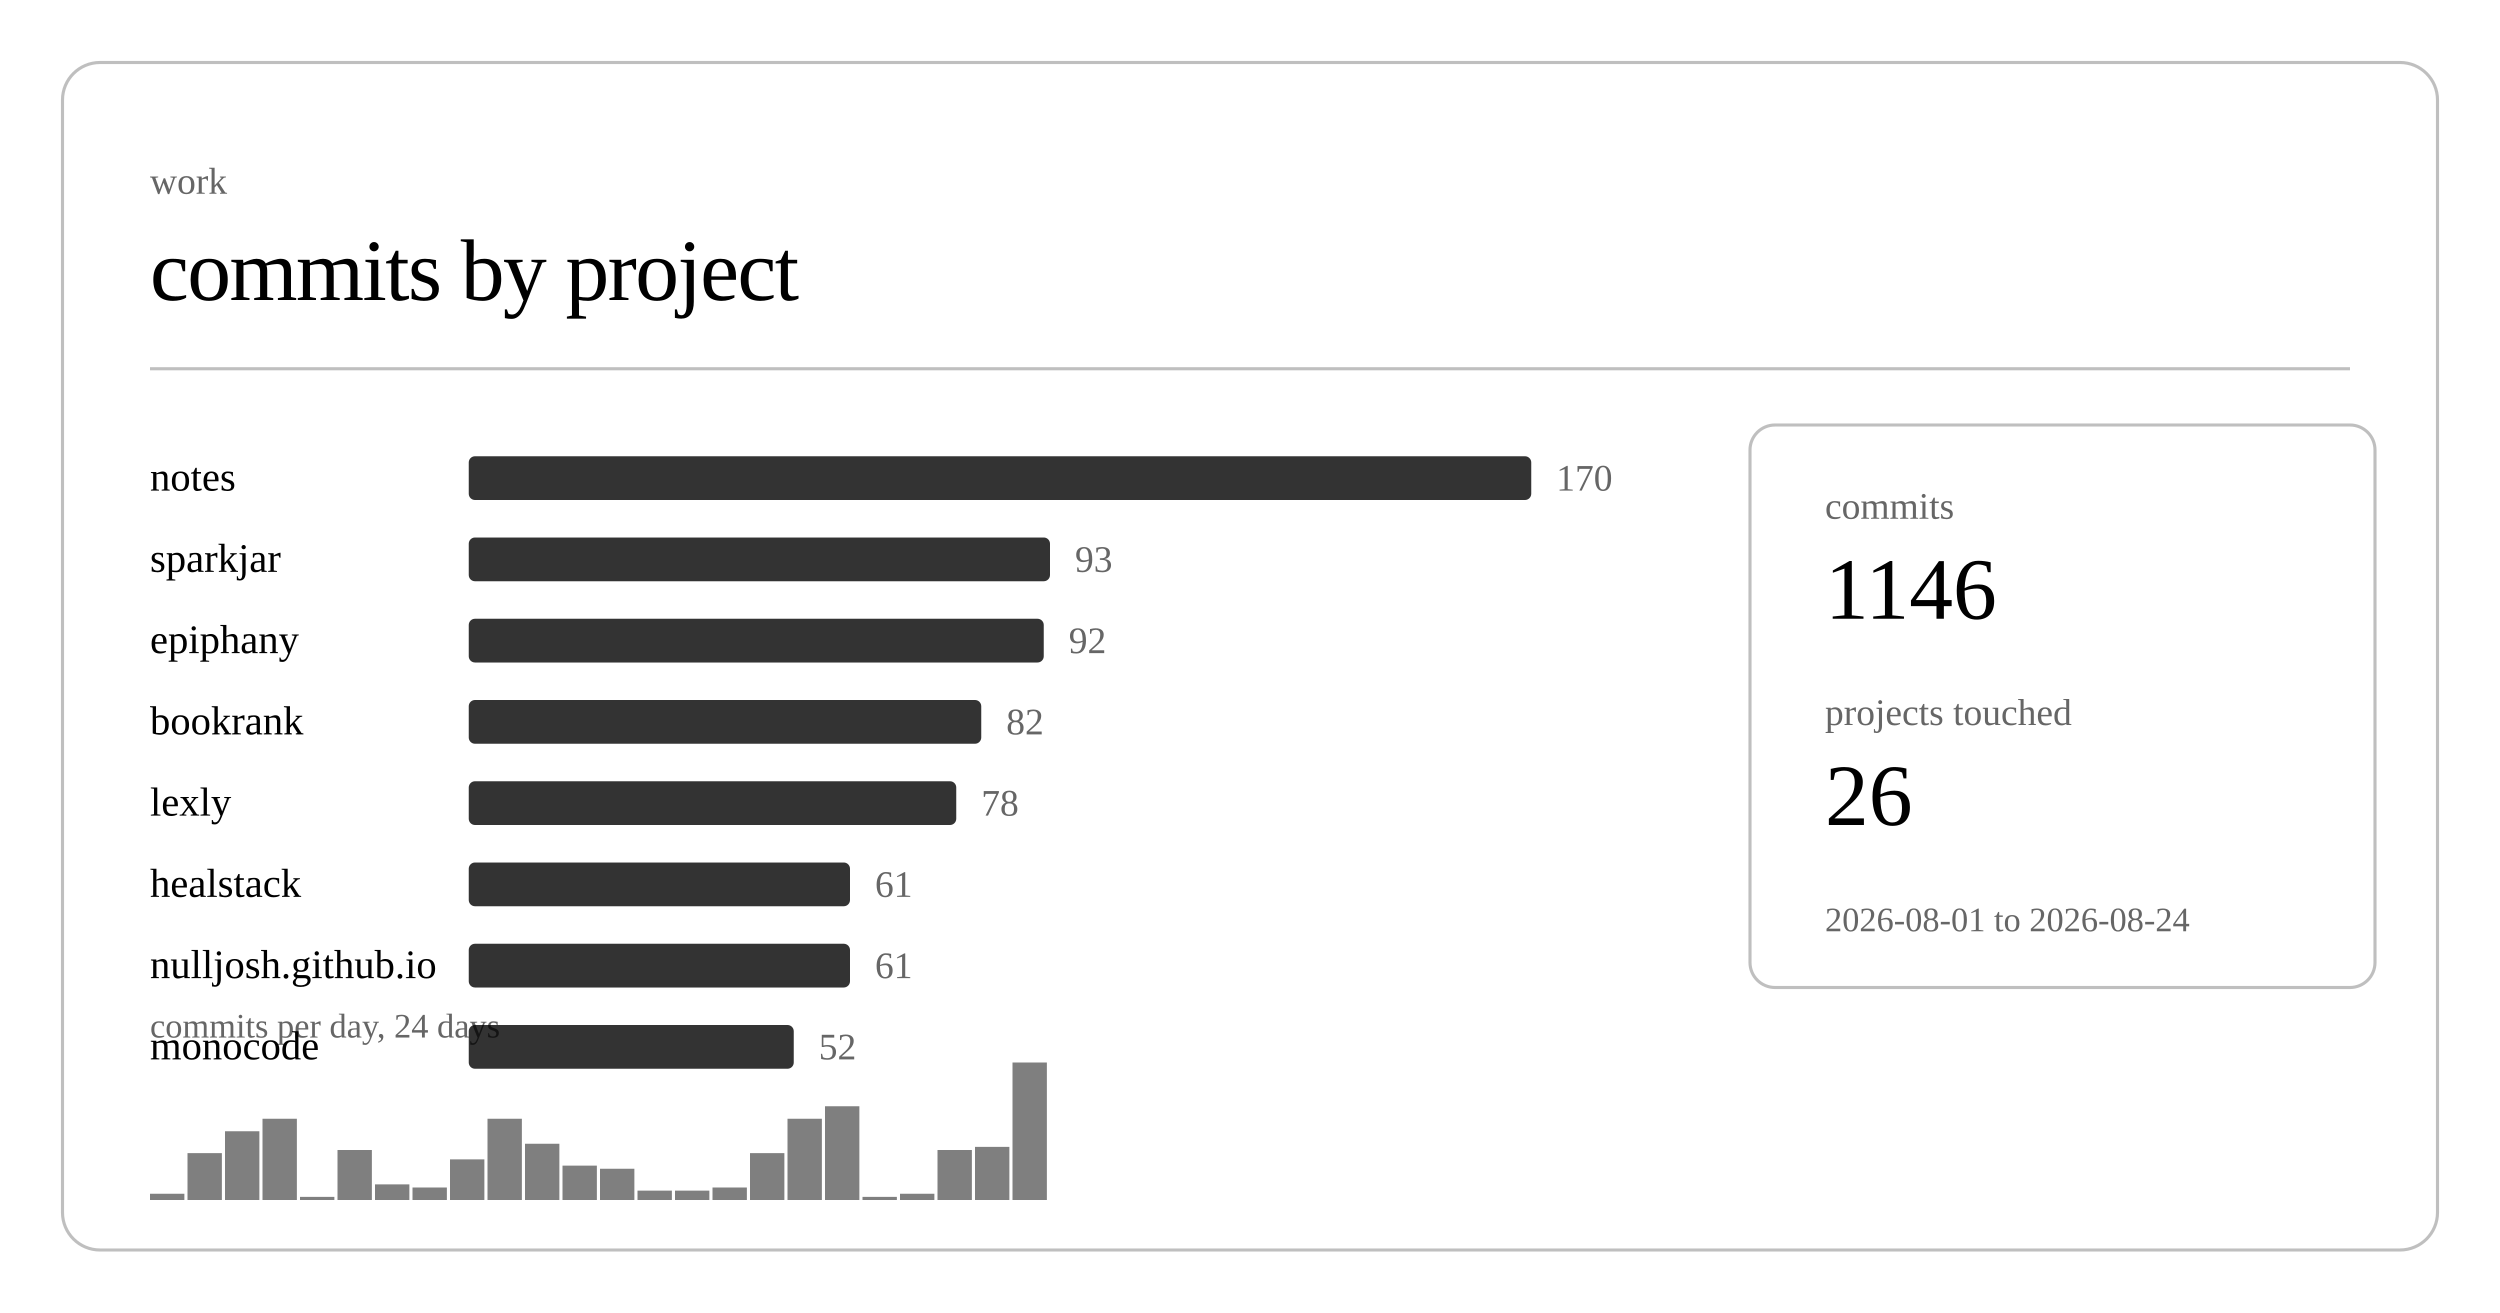
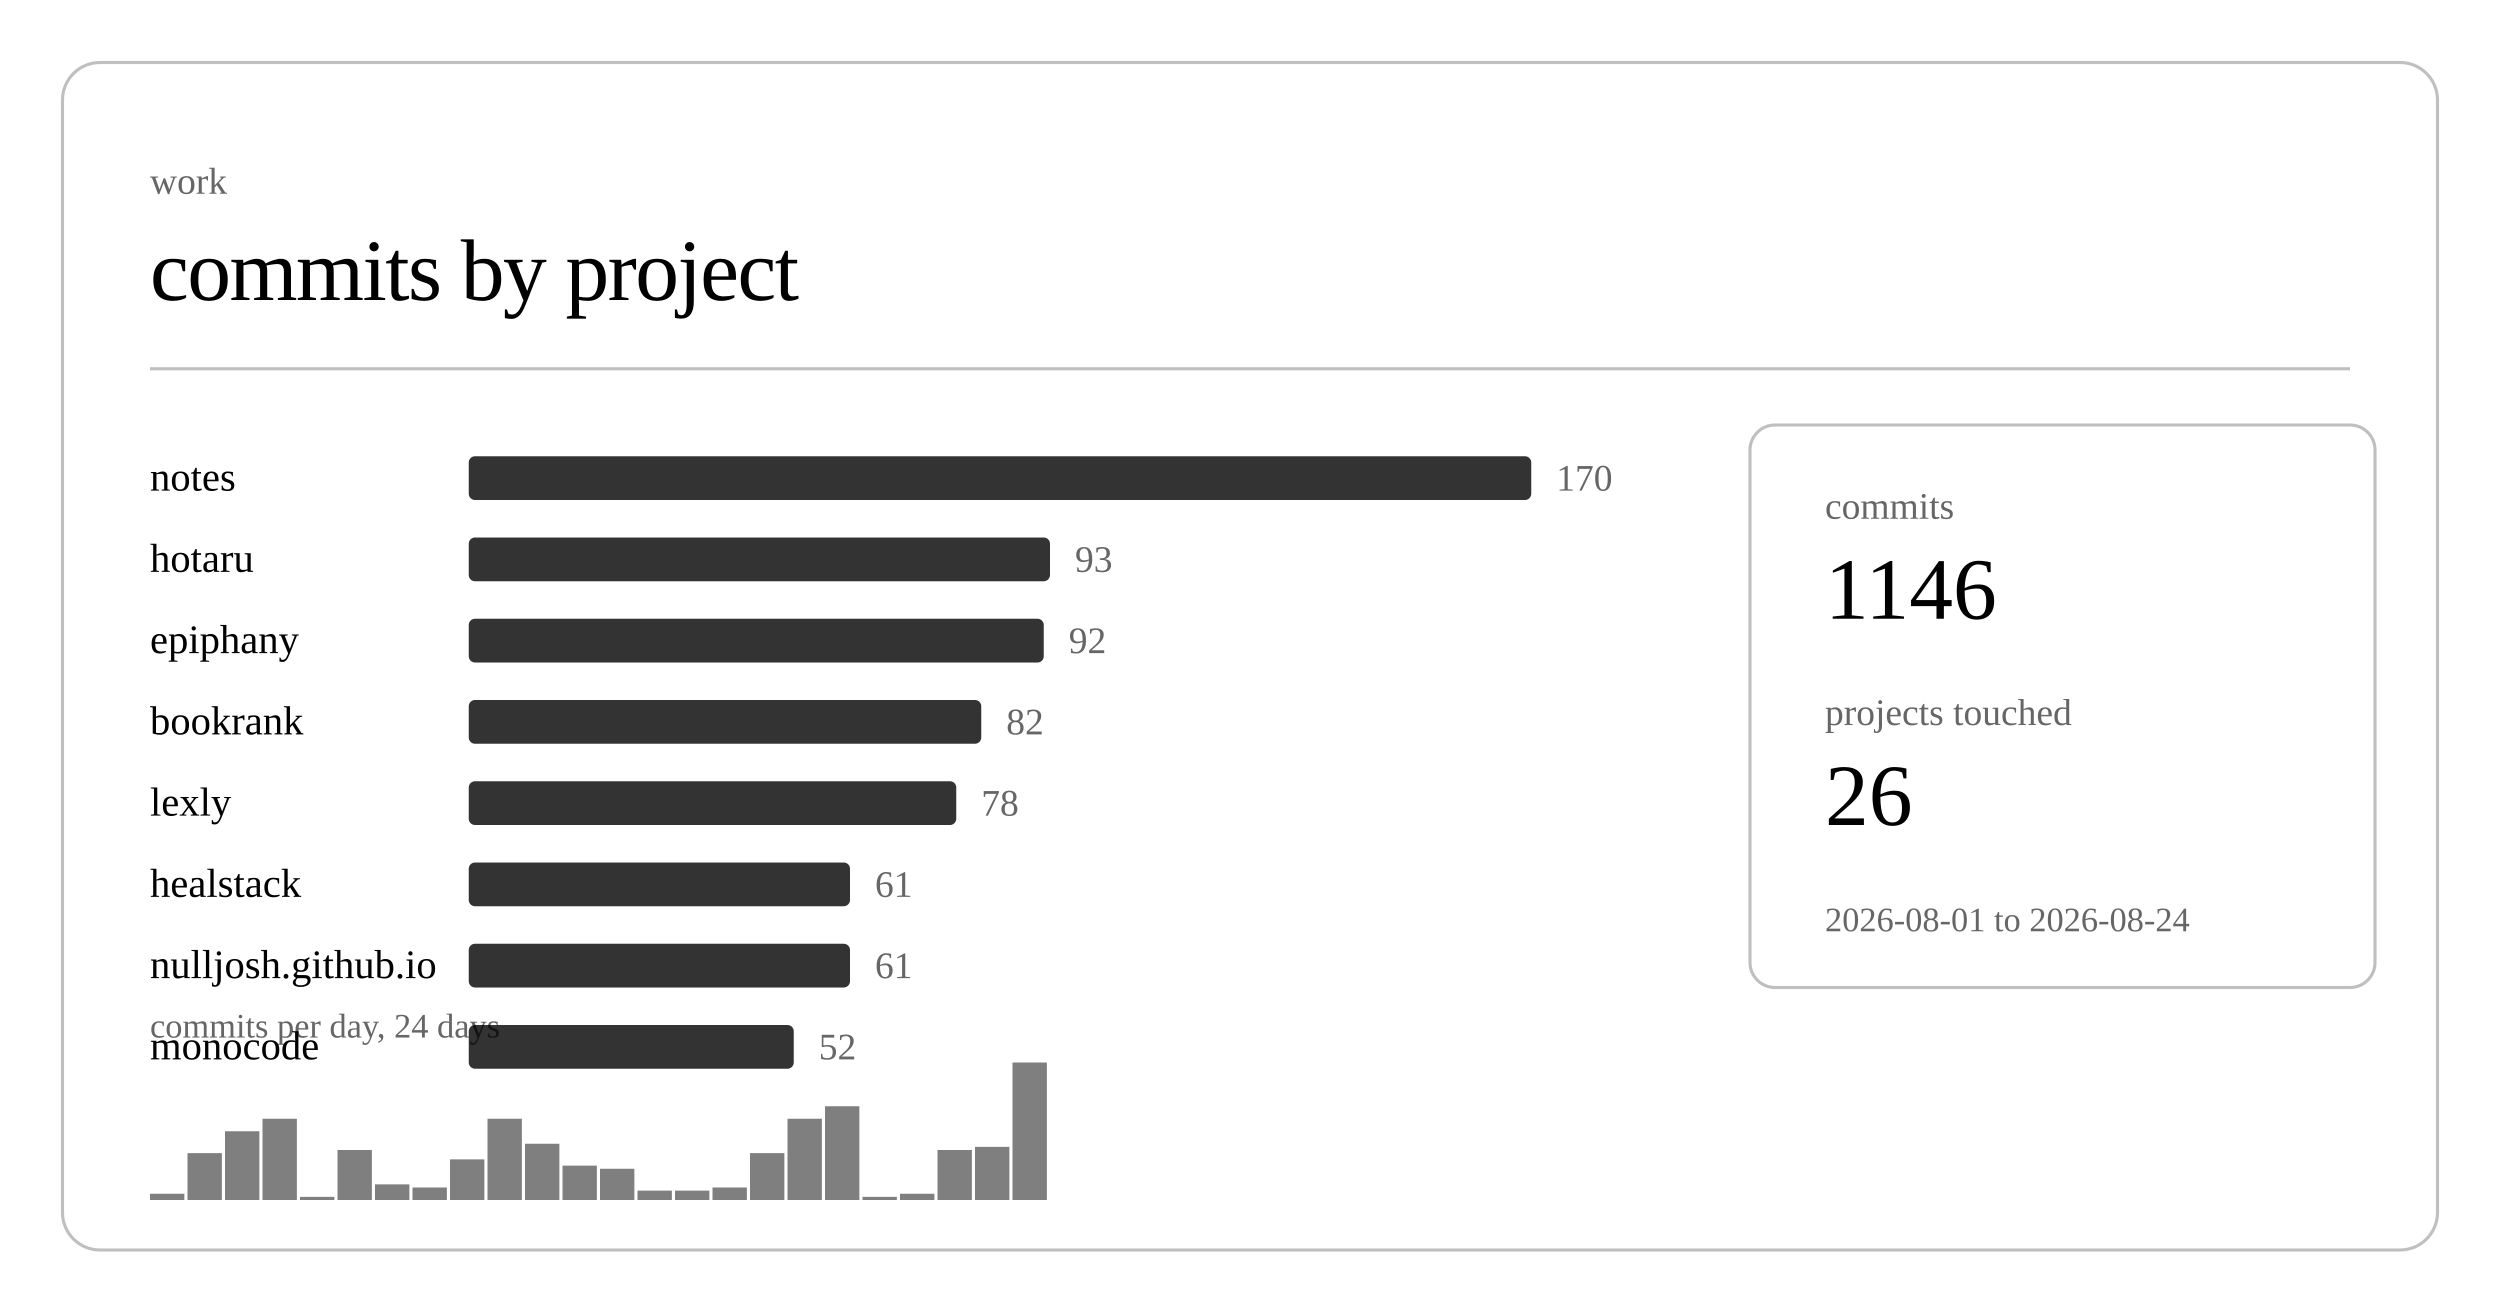
<svg xmlns="http://www.w3.org/2000/svg" class="post-header-svg" viewBox="0 0 800 420" width="800" height="420">
  <rect x="20" y="20" width="760" height="380" rx="12" ry="12" fill="none" stroke="currentColor" stroke-width="1" opacity="0.25" />
  <text fill="currentColor" x="48" y="62" font-size="12" opacity="0.6">work</text>
  <text fill="currentColor" x="48" y="96" font-size="28" font-weight="300" letter-spacing="-0.5">commits by project</text>
  <line stroke="currentColor" x1="48" y1="118" x2="752" y2="118" stroke-width="1" opacity="0.25" />
  <a href="https://github.com/nulljosh/notes">
    <text fill="currentColor" x="48" y="157" font-size="13">notes</text>
  </a>
  <rect x="150" y="146" width="340" height="14" rx="2" fill="currentColor" opacity="0.8" />
  <text fill="currentColor" x="498" y="157" font-size="12" opacity="0.6">170</text>
-   <a href="https://github.com/nulljosh/sparkjar">
-     <text fill="currentColor" x="48" y="183" font-size="13">sparkjar</text>
+   <a href="https://github.com/nulljosh/hotaru">
+     <text fill="currentColor" x="48" y="183" font-size="13">hotaru</text>
  </a>
  <rect x="150" y="172" width="186" height="14" rx="2" fill="currentColor" opacity="0.8" />
  <text fill="currentColor" x="344" y="183" font-size="12" opacity="0.6">93</text>
  <a href="https://github.com/nulljosh/epiphany">
    <text fill="currentColor" x="48" y="209" font-size="13">epiphany</text>
  </a>
  <rect x="150" y="198" width="184" height="14" rx="2" fill="currentColor" opacity="0.8" />
  <text fill="currentColor" x="342" y="209" font-size="12" opacity="0.6">92</text>
  <a href="https://github.com/nulljosh/bookrank">
    <text fill="currentColor" x="48" y="235" font-size="13">bookrank</text>
  </a>
  <rect x="150" y="224" width="164" height="14" rx="2" fill="currentColor" opacity="0.8" />
  <text fill="currentColor" x="322" y="235" font-size="12" opacity="0.6">82</text>
  <a href="https://github.com/nulljosh/lexly">
    <text fill="currentColor" x="48" y="261" font-size="13">lexly</text>
  </a>
  <rect x="150" y="250" width="156" height="14" rx="2" fill="currentColor" opacity="0.8" />
  <text fill="currentColor" x="314" y="261" font-size="12" opacity="0.6">78</text>
  <a href="https://github.com/nulljosh/healstack">
    <text fill="currentColor" x="48" y="287" font-size="13">healstack</text>
  </a>
  <rect x="150" y="276" width="122" height="14" rx="2" fill="currentColor" opacity="0.8" />
  <text fill="currentColor" x="280" y="287" font-size="12" opacity="0.6">61</text>
  <a href="https://github.com/nulljosh/nulljosh.github.io">
    <text fill="currentColor" x="48" y="313" font-size="13">nulljosh.github.io</text>
  </a>
  <rect x="150" y="302" width="122" height="14" rx="2" fill="currentColor" opacity="0.8" />
  <text fill="currentColor" x="280" y="313" font-size="12" opacity="0.6">61</text>
  <a href="https://github.com/nulljosh/monocode">
    <text fill="currentColor" x="48" y="339" font-size="13">monocode</text>
  </a>
  <rect x="150" y="328" width="104" height="14" rx="2" fill="currentColor" opacity="0.8" />
  <text fill="currentColor" x="262" y="339" font-size="12" opacity="0.6">52</text>
  <rect x="48.0" y="382" width="11.0" height="2" fill="currentColor" opacity="0.5" />
  <rect x="60.0" y="369" width="11.0" height="15" fill="currentColor" opacity="0.5" />
  <rect x="72.0" y="362" width="11.0" height="22" fill="currentColor" opacity="0.5" />
  <rect x="84.0" y="358" width="11.0" height="26" fill="currentColor" opacity="0.5" />
  <rect x="96.0" y="383" width="11.0" height="1" fill="currentColor" opacity="0.5" />
  <rect x="108.0" y="368" width="11.0" height="16" fill="currentColor" opacity="0.5" />
  <rect x="120.0" y="379" width="11.0" height="5" fill="currentColor" opacity="0.5" />
  <rect x="132.0" y="380" width="11.0" height="4" fill="currentColor" opacity="0.5" />
  <rect x="144.0" y="371" width="11.0" height="13" fill="currentColor" opacity="0.5" />
  <rect x="156.0" y="358" width="11.0" height="26" fill="currentColor" opacity="0.5" />
  <rect x="168.0" y="366" width="11.0" height="18" fill="currentColor" opacity="0.5" />
  <rect x="180.0" y="373" width="11.0" height="11" fill="currentColor" opacity="0.5" />
  <rect x="192.0" y="374" width="11.0" height="10" fill="currentColor" opacity="0.5" />
  <rect x="204.0" y="381" width="11.0" height="3" fill="currentColor" opacity="0.5" />
  <rect x="216.0" y="381" width="11.0" height="3" fill="currentColor" opacity="0.5" />
  <rect x="228.0" y="380" width="11.0" height="4" fill="currentColor" opacity="0.5" />
  <rect x="240.0" y="369" width="11.0" height="15" fill="currentColor" opacity="0.5" />
  <rect x="252.0" y="358" width="11.0" height="26" fill="currentColor" opacity="0.5" />
  <rect x="264.0" y="354" width="11.0" height="30" fill="currentColor" opacity="0.5" />
  <rect x="276.0" y="383" width="11.0" height="1" fill="currentColor" opacity="0.5" />
  <rect x="288.0" y="382" width="11.0" height="2" fill="currentColor" opacity="0.5" />
  <rect x="300.0" y="368" width="11.0" height="16" fill="currentColor" opacity="0.5" />
  <rect x="312.0" y="367" width="11.0" height="17" fill="currentColor" opacity="0.5" />
  <rect x="324.0" y="340" width="11.0" height="44" fill="currentColor" opacity="0.5" />
  <text fill="currentColor" x="48" y="332" font-size="11" opacity="0.6">commits per day, 24 days</text>
  <rect x="560" y="136" width="200" height="180" rx="8" ry="8" fill="none" stroke="currentColor" stroke-width="1" opacity="0.25" />
  <text fill="currentColor" x="584" y="166" font-size="12" opacity="0.6">commits</text>
  <text fill="currentColor" x="584" y="198" font-size="28" font-weight="500">1146</text>
  <text fill="currentColor" x="584" y="232" font-size="12" opacity="0.6">projects touched</text>
  <text fill="currentColor" x="584" y="264" font-size="28" font-weight="500">26</text>
  <text fill="currentColor" x="584" y="298" font-size="11" opacity="0.6">2026-08-01 to 2026-08-24</text>
</svg>
